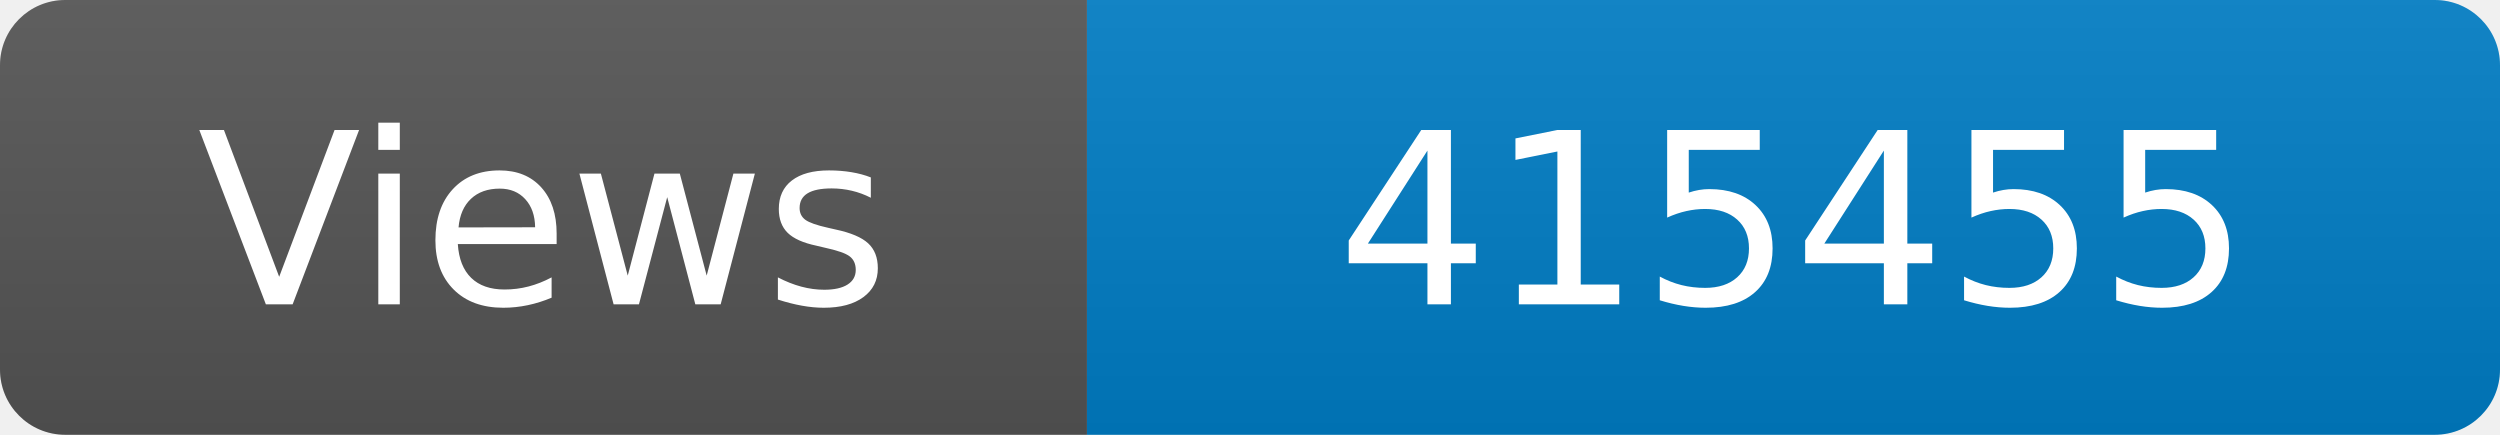
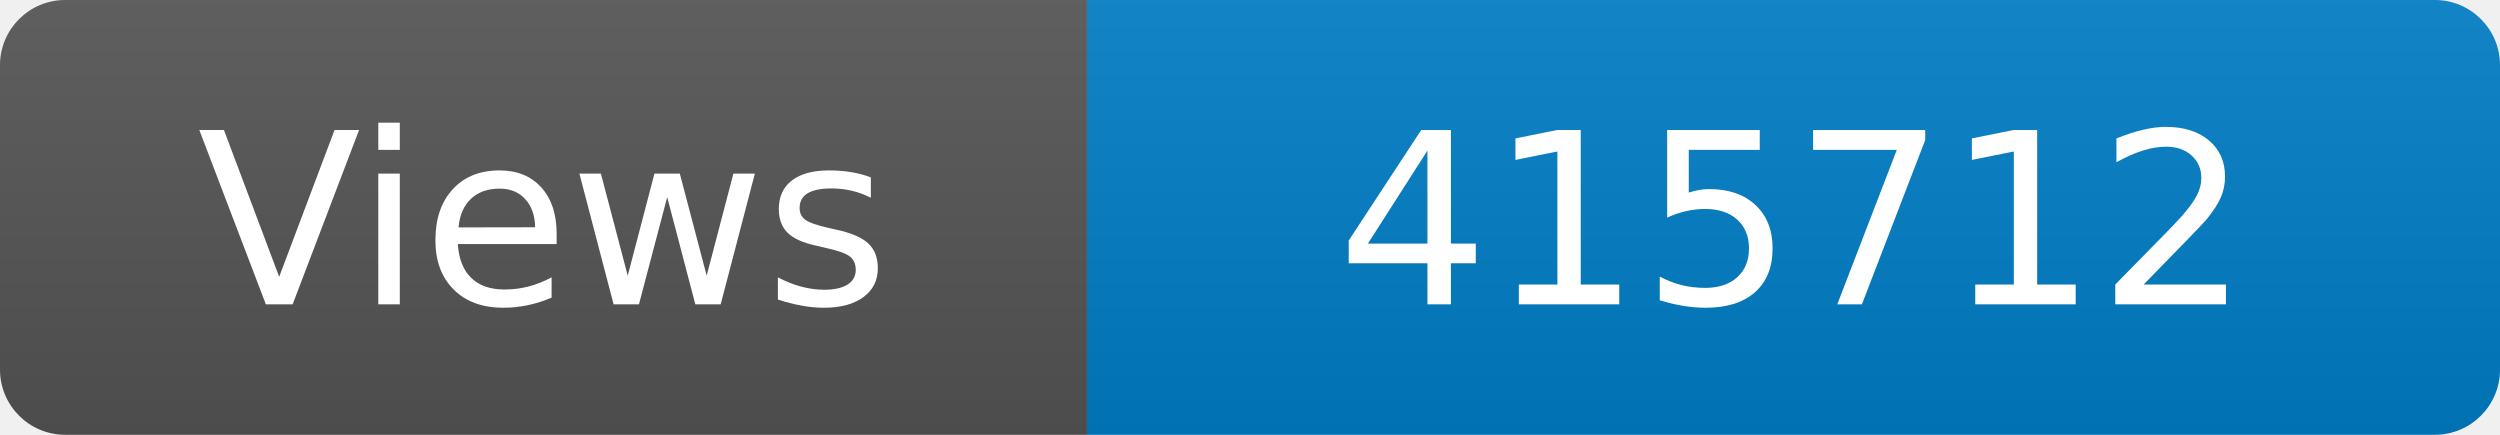
<svg xmlns="http://www.w3.org/2000/svg" width="115" height="20" role="img" aria-label="Maintained?: yes">
  <linearGradient id="s" x2="0" y2="100%">
    <stop offset="0" stop-color="#bbb" stop-opacity=".1" />
    <stop offset="1" stop-opacity=".1" />
  </linearGradient>
  <clipPath id="r">
    <rect width="115" height="20" rx="3" fill="#fff" />
  </clipPath>
  <g clip-path="url(#r)">
    <rect width="50" height="20" fill="#555" />
    <rect x="50" width="160" height="20" fill="#007ec6" />
    <rect width="115" height="20" fill="url(#s)" />
  </g>
  <g fill="#fff" text-anchor="middle" font-family="Verdana,Geneva,DejaVu Sans,sans-serif" font-size="110">
    <text x="250" y="140" transform="scale(.1)" fill="#fff">Views</text>
-     <text x="825" y="140" transform="scale(.1)" fill="#fff">415455</text>
+     <text x="825" y="140" transform="scale(.1)" fill="#fff">415712</text>
  </g>
</svg>
